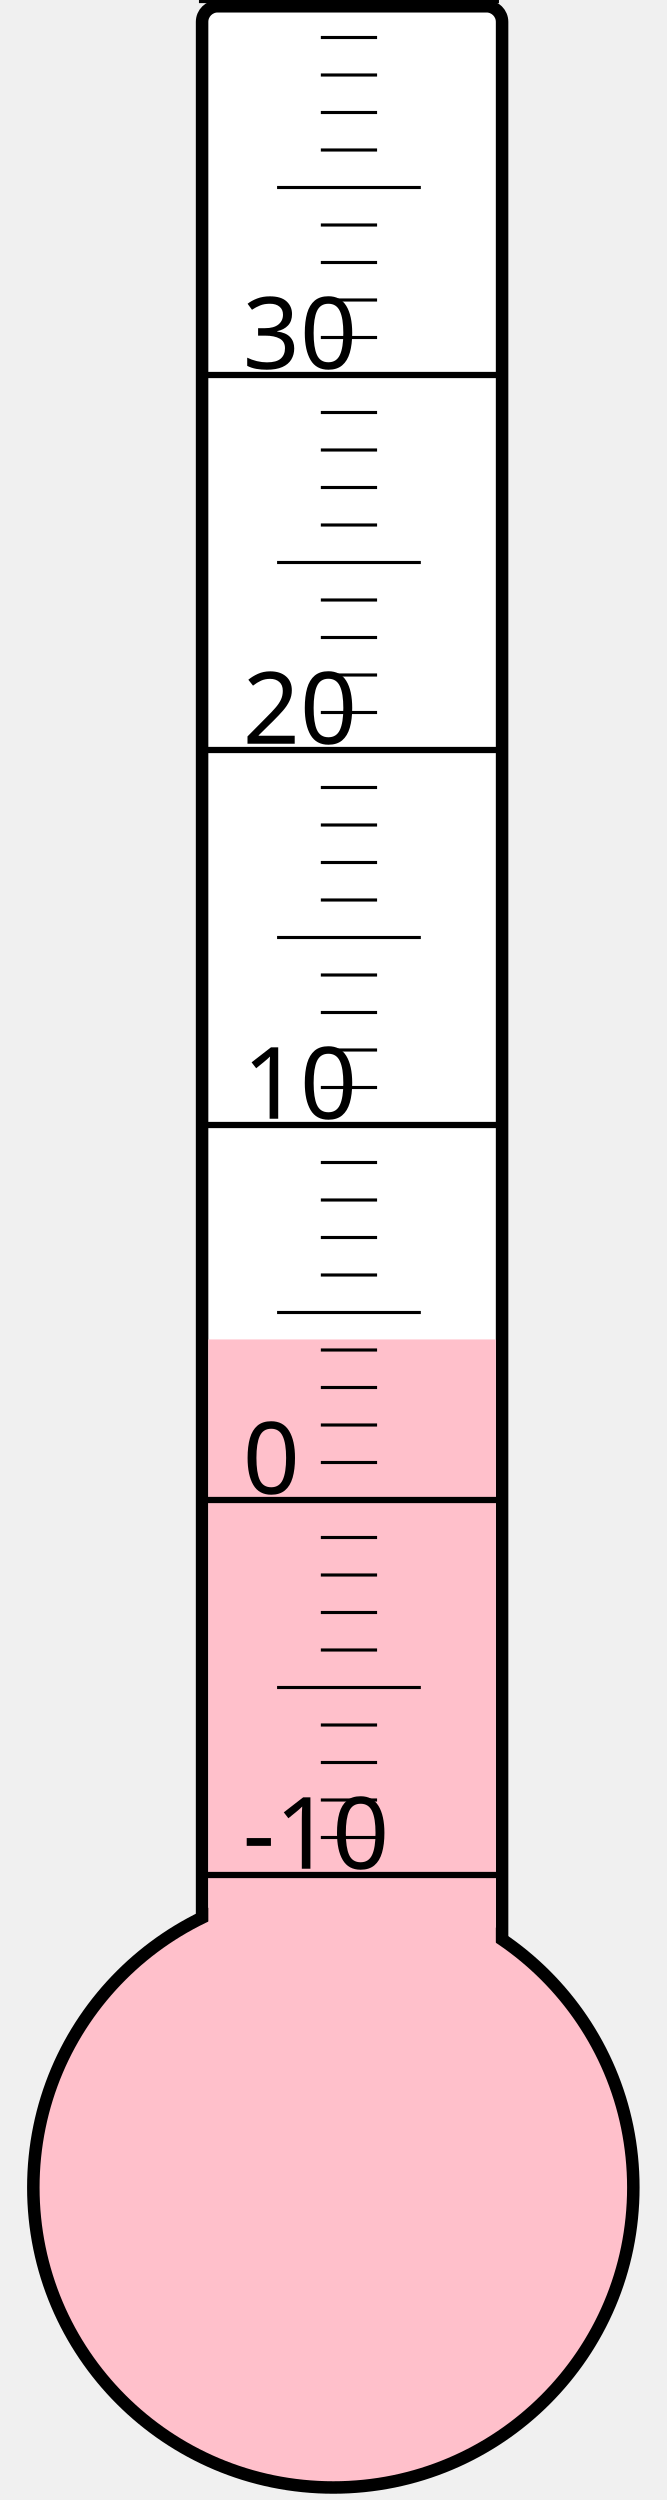
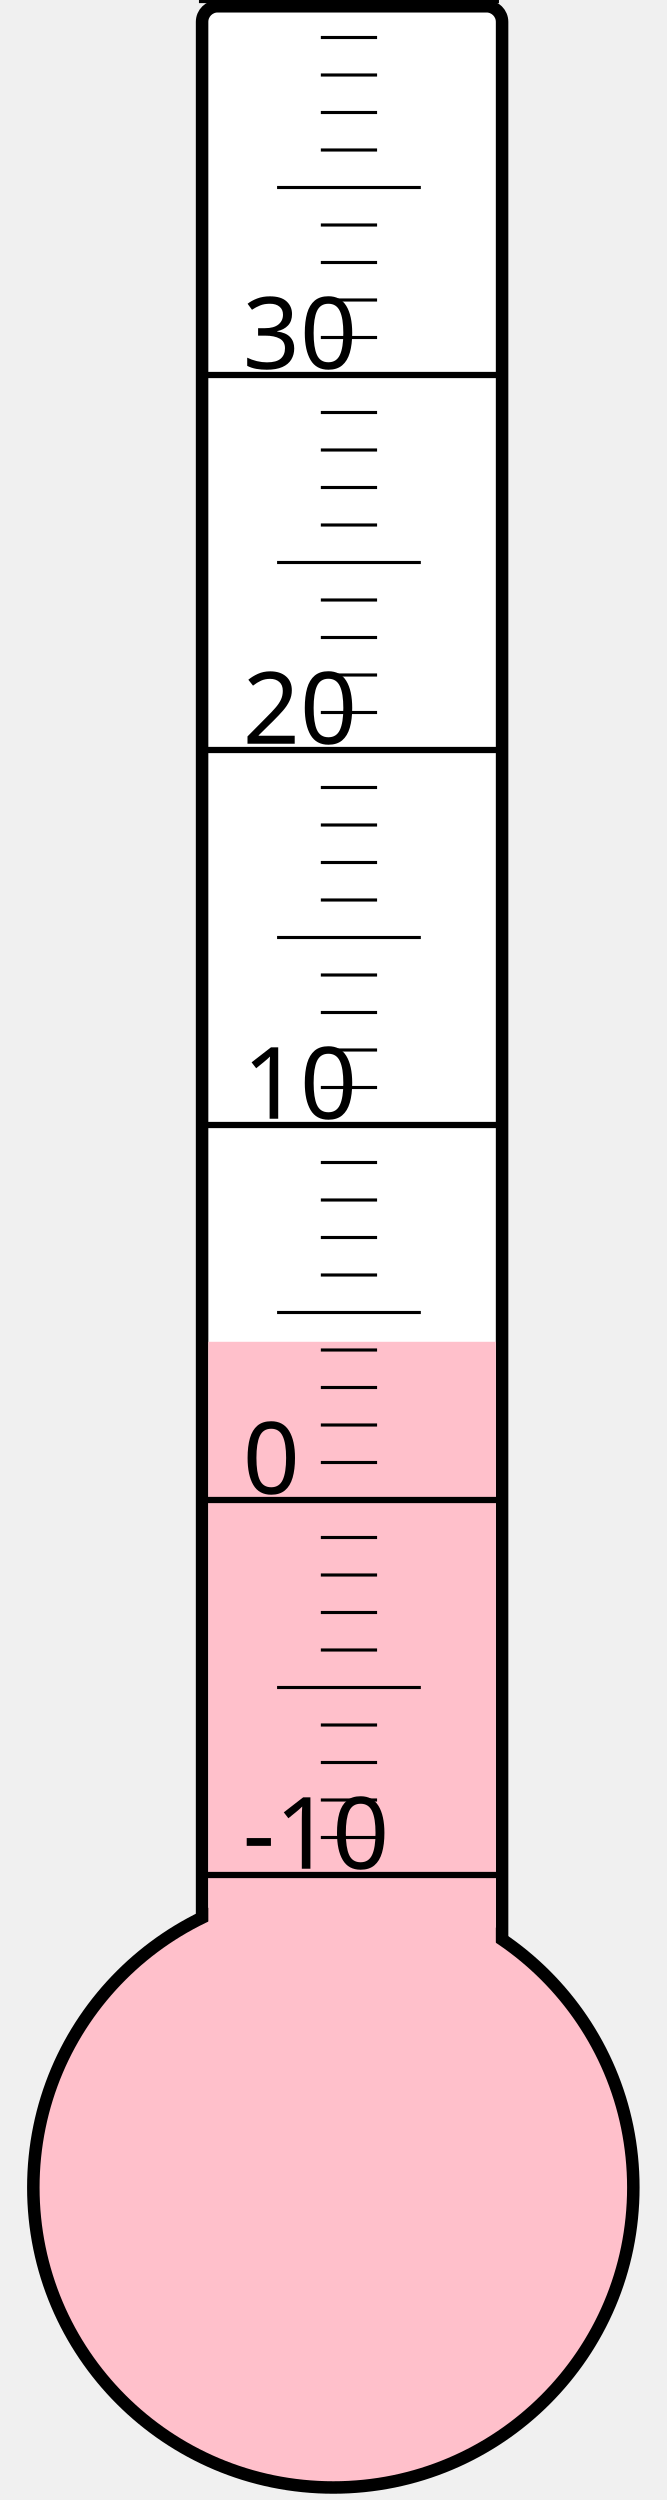
<svg xmlns="http://www.w3.org/2000/svg" width="40px" height="150px" viewBox="0 0 200 800">
  <rect width="200" height="800" x="0" y="0" style="fill: #ffffeb; fill-opacity: 0;" />
  <rect width="96" height="680" x="58" y="2" rx="5" ry="5" style="fill: white; fill-opacity: 1; stroke: black; stroke-width: 4;" />
  <circle cx="100" cy="700" r="96" style="fill: pink; stroke: black; stroke-width: 4;" />
-   <rect width="92" height="271.375" x="60" y="428.625" style="fill: pink; fill-opacity: 1; stroke-width: 0;" />
+   <rect width="92" height="270.625" x="60" y="429.375" style="fill: pink; fill-opacity: 1; stroke-width: 0;" />
  <text x="71" y="598" style="font-family: sans-serif; font-size: 24pt;">-10</text>
  <text x="71" y="478" style="font-family: sans-serif; font-size: 24pt;">0</text>
  <text x="71" y="358" style="font-family: sans-serif; font-size: 24pt;">10</text>
  <text x="71" y="238" style="font-family: sans-serif; font-size: 24pt;">20</text>
  <text x="71" y="118" style="font-family: sans-serif; font-size: 24pt;">30</text>
  <g style="stroke: black;">
    <line x1="57" y1="600" x2="153" y2="600" style="stroke-width: 2;" />
    <line x1="96" y1="588" x2="114" y2="588" style="stroke-width: 1;" />
    <line x1="96" y1="576" x2="114" y2="576" style="stroke-width: 1;" />
    <line x1="96" y1="564" x2="114" y2="564" style="stroke-width: 1;" />
    <line x1="96" y1="552" x2="114" y2="552" style="stroke-width: 1;" />
    <line x1="82" y1="540" x2="128" y2="540" style="stroke-width: 1;" />
    <line x1="96" y1="528" x2="114" y2="528" style="stroke-width: 1;" />
    <line x1="96" y1="516" x2="114" y2="516" style="stroke-width: 1;" />
    <line x1="96" y1="504" x2="114" y2="504" style="stroke-width: 1;" />
    <line x1="96" y1="492" x2="114" y2="492" style="stroke-width: 1;" />
    <line x1="57" y1="480" x2="153" y2="480" style="stroke-width: 2;" />
    <line x1="96" y1="468" x2="114" y2="468" style="stroke-width: 1;" />
    <line x1="96" y1="456" x2="114" y2="456" style="stroke-width: 1;" />
    <line x1="96" y1="444" x2="114" y2="444" style="stroke-width: 1;" />
    <line x1="96" y1="432" x2="114" y2="432" style="stroke-width: 1;" />
    <line x1="82" y1="420" x2="128" y2="420" style="stroke-width: 1;" />
    <line x1="96" y1="408" x2="114" y2="408" style="stroke-width: 1;" />
    <line x1="96" y1="396" x2="114" y2="396" style="stroke-width: 1;" />
    <line x1="96" y1="384" x2="114" y2="384" style="stroke-width: 1;" />
    <line x1="96" y1="372" x2="114" y2="372" style="stroke-width: 1;" />
    <line x1="57" y1="360" x2="153" y2="360" style="stroke-width: 2;" />
    <line x1="96" y1="348" x2="114" y2="348" style="stroke-width: 1;" />
    <line x1="96" y1="336" x2="114" y2="336" style="stroke-width: 1;" />
    <line x1="96" y1="324" x2="114" y2="324" style="stroke-width: 1;" />
    <line x1="96" y1="312" x2="114" y2="312" style="stroke-width: 1;" />
    <line x1="82" y1="300" x2="128" y2="300" style="stroke-width: 1;" />
    <line x1="96" y1="288" x2="114" y2="288" style="stroke-width: 1;" />
    <line x1="96" y1="276" x2="114" y2="276" style="stroke-width: 1;" />
    <line x1="96" y1="264" x2="114" y2="264" style="stroke-width: 1;" />
    <line x1="96" y1="252" x2="114" y2="252" style="stroke-width: 1;" />
    <line x1="57" y1="240" x2="153" y2="240" style="stroke-width: 2;" />
    <line x1="96" y1="228" x2="114" y2="228" style="stroke-width: 1;" />
    <line x1="96" y1="216" x2="114" y2="216" style="stroke-width: 1;" />
    <line x1="96" y1="204" x2="114" y2="204" style="stroke-width: 1;" />
    <line x1="96" y1="192" x2="114" y2="192" style="stroke-width: 1;" />
    <line x1="82" y1="180" x2="128" y2="180" style="stroke-width: 1;" />
    <line x1="96" y1="168" x2="114" y2="168" style="stroke-width: 1;" />
    <line x1="96" y1="156" x2="114" y2="156" style="stroke-width: 1;" />
    <line x1="96" y1="144" x2="114" y2="144" style="stroke-width: 1;" />
    <line x1="96" y1="132" x2="114" y2="132" style="stroke-width: 1;" />
    <line x1="57" y1="120" x2="153" y2="120" style="stroke-width: 2;" />
    <line x1="96" y1="108" x2="114" y2="108" style="stroke-width: 1;" />
    <line x1="96" y1="96" x2="114" y2="96" style="stroke-width: 1;" />
    <line x1="96" y1="84" x2="114" y2="84" style="stroke-width: 1;" />
    <line x1="96" y1="72" x2="114" y2="72" style="stroke-width: 1;" />
    <line x1="82" y1="60" x2="128" y2="60" style="stroke-width: 1;" />
    <line x1="96" y1="48" x2="114" y2="48" style="stroke-width: 1;" />
    <line x1="96" y1="36" x2="114" y2="36" style="stroke-width: 1;" />
    <line x1="96" y1="24" x2="114" y2="24" style="stroke-width: 1;" />
    <line x1="96" y1="12" x2="114" y2="12" style="stroke-width: 1;" />
    <line x1="57" y1="0" x2="153" y2="0" style="stroke-width: 2;" />
  </g>
</svg>
